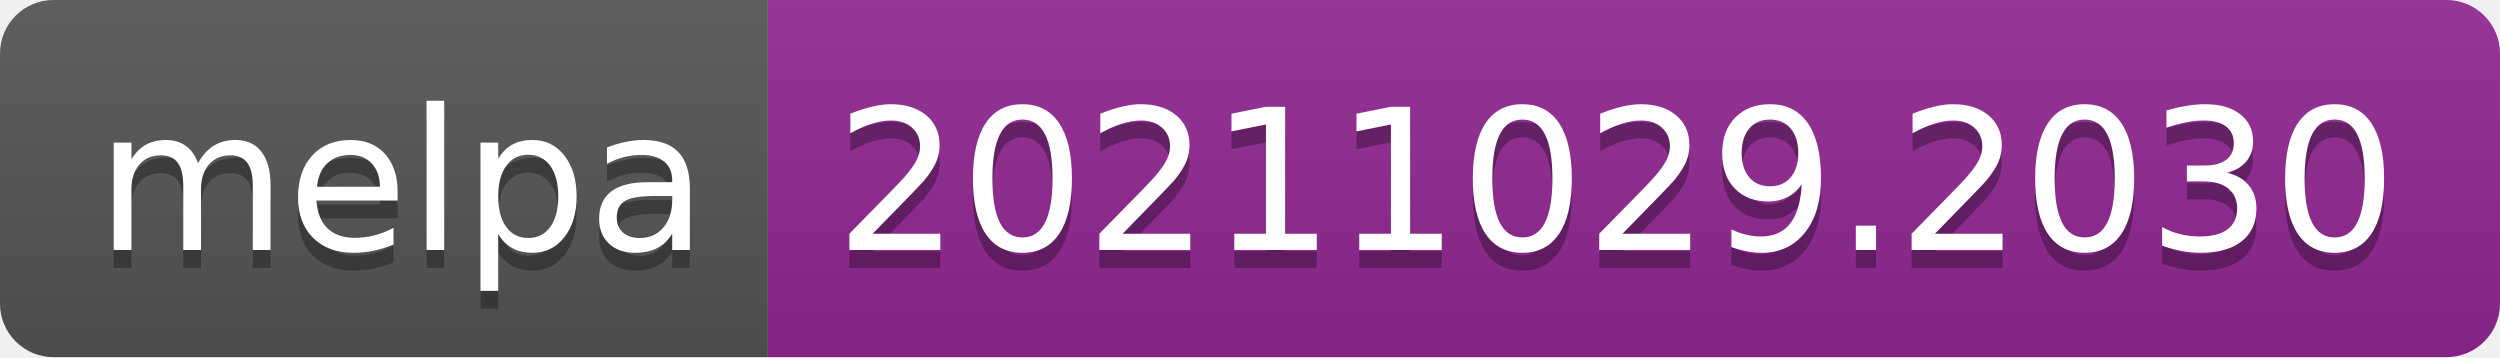
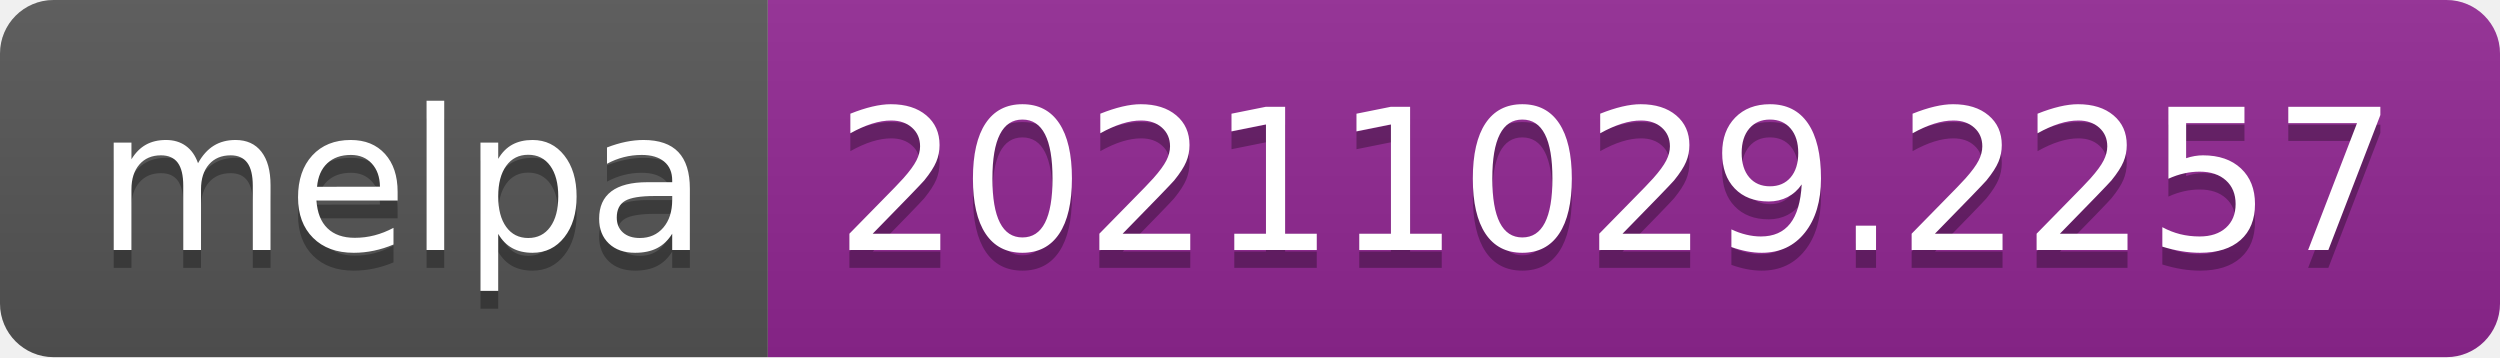
- <svg xmlns="http://www.w3.org/2000/svg" width="140" height="20" role="img" aria-label="melpa: 20211029.2030">
+ <svg xmlns="http://www.w3.org/2000/svg" width="140" height="20" role="img" aria-label="melpa: 20211029.2257">
  <linearGradient id="s" x2="0" y2="100%">
    <stop offset="0" stop-color="#bbb" stop-opacity=".1" />
    <stop offset="1" stop-opacity=".1" />
  </linearGradient>
  <clipPath id="r">
    <rect width="140" height="20" rx="3" fill="#fff" />
  </clipPath>
  <g clip-path="url(#r)">
    <rect width="43" height="20" fill="#555" />
    <rect x="43" width="97" height="20" fill="#922793" />
    <rect width="140" height="20" fill="url(#s)" />
  </g>
  <g fill="#fff" text-anchor="middle" font-family="Verdana,Geneva,DejaVu Sans,sans-serif" text-rendering="geometricPrecision" font-size="110">
    <text aria-hidden="true" x="225" y="150" fill="#010101" fill-opacity=".3" transform="scale(.1)" textLength="330">melpa</text>
    <text x="225" y="140" transform="scale(.1)" fill="#fff" textLength="330">melpa</text>
-     <text aria-hidden="true" x="905" y="150" fill="#010101" fill-opacity=".3" transform="scale(.1)" textLength="870">20211029.2030</text>
-     <text x="905" y="140" transform="scale(.1)" fill="#fff" textLength="870">20211029.2030</text>
+     <text aria-hidden="true" x="905" y="150" fill="#010101" fill-opacity=".3" transform="scale(.1)" textLength="870">20211029.2257</text>
+     <text x="905" y="140" transform="scale(.1)" fill="#fff" textLength="870">20211029.2257</text>
  </g>
</svg>
